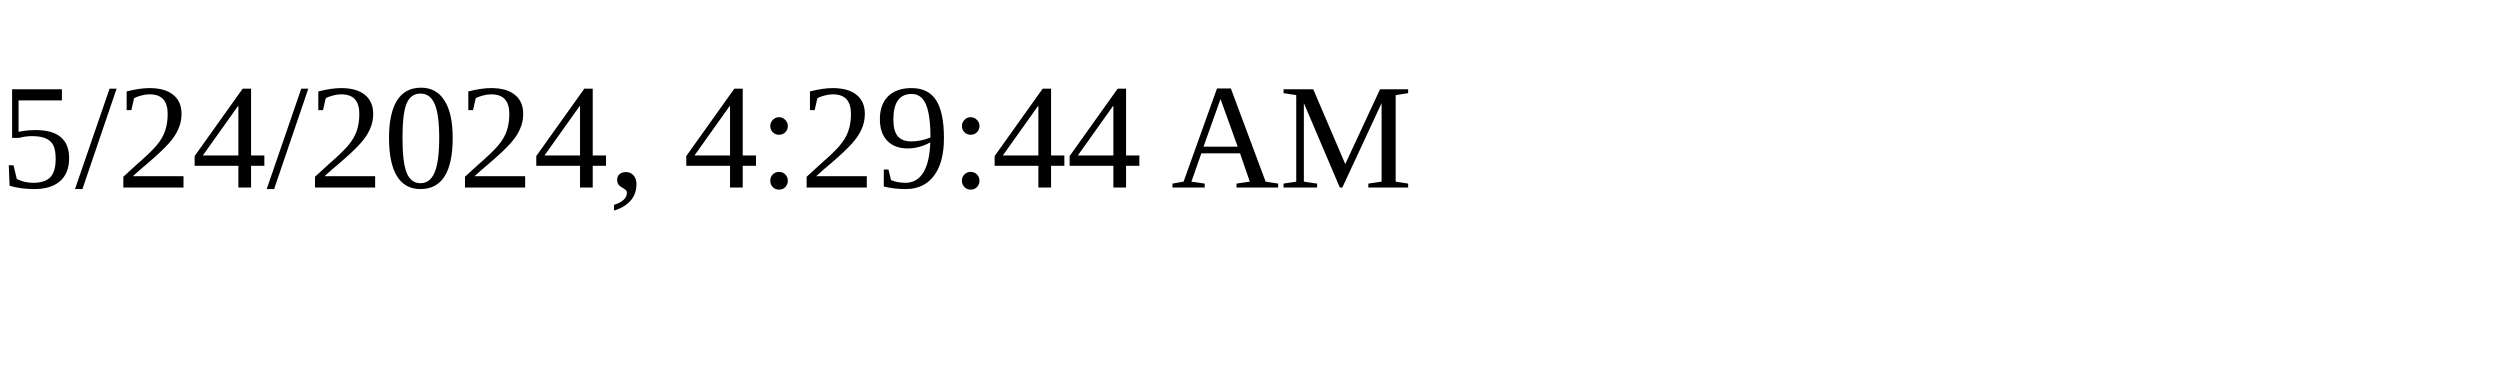
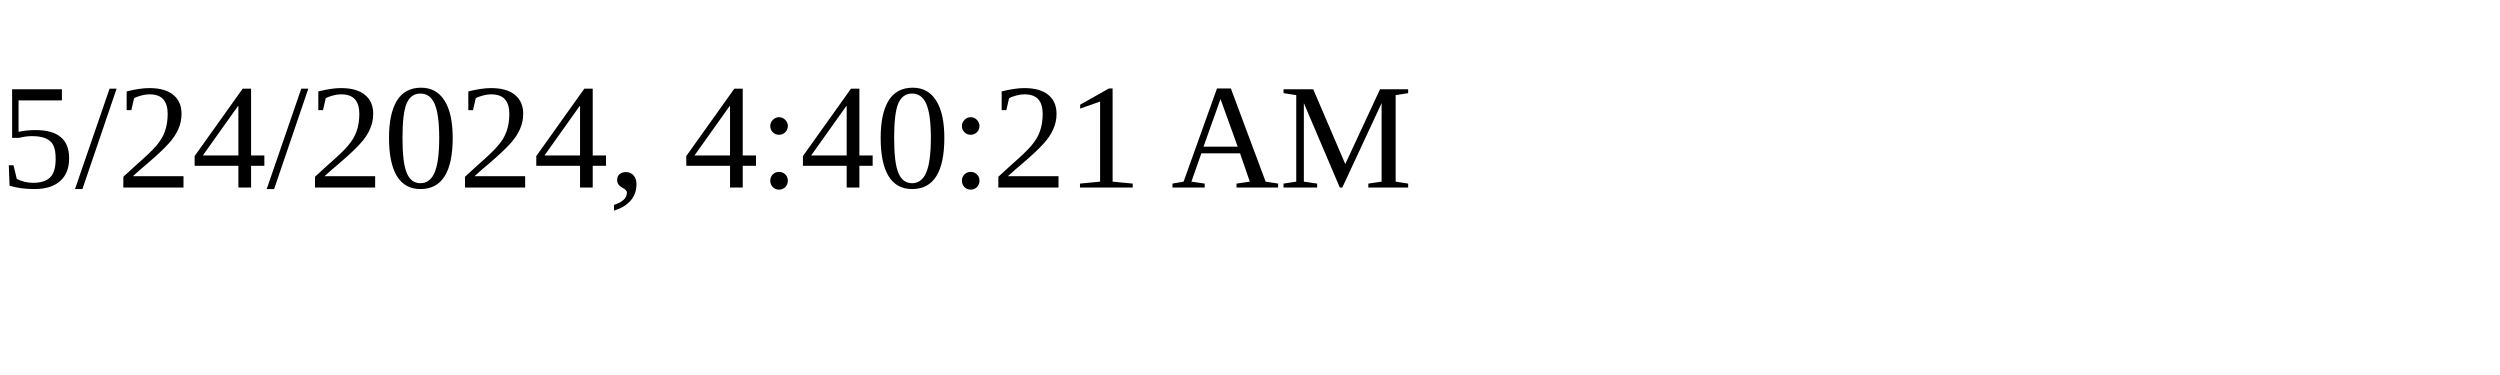
<svg xmlns="http://www.w3.org/2000/svg" height="30" width="200">
-   <text x="0" y="15">5/24/2024, 4:29:44 AM</text>
+   <text x="0" y="15">5/24/2024, 4:40:21 AM</text>
</svg>
